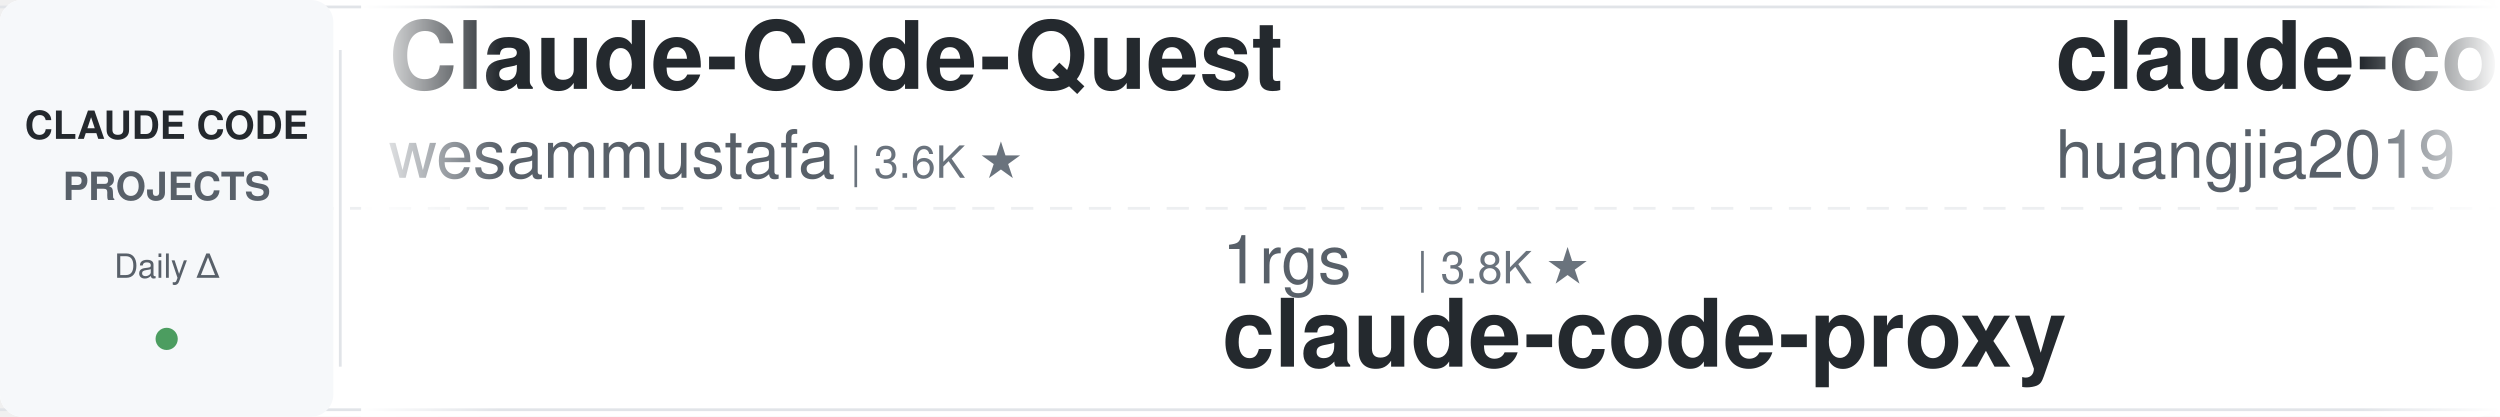
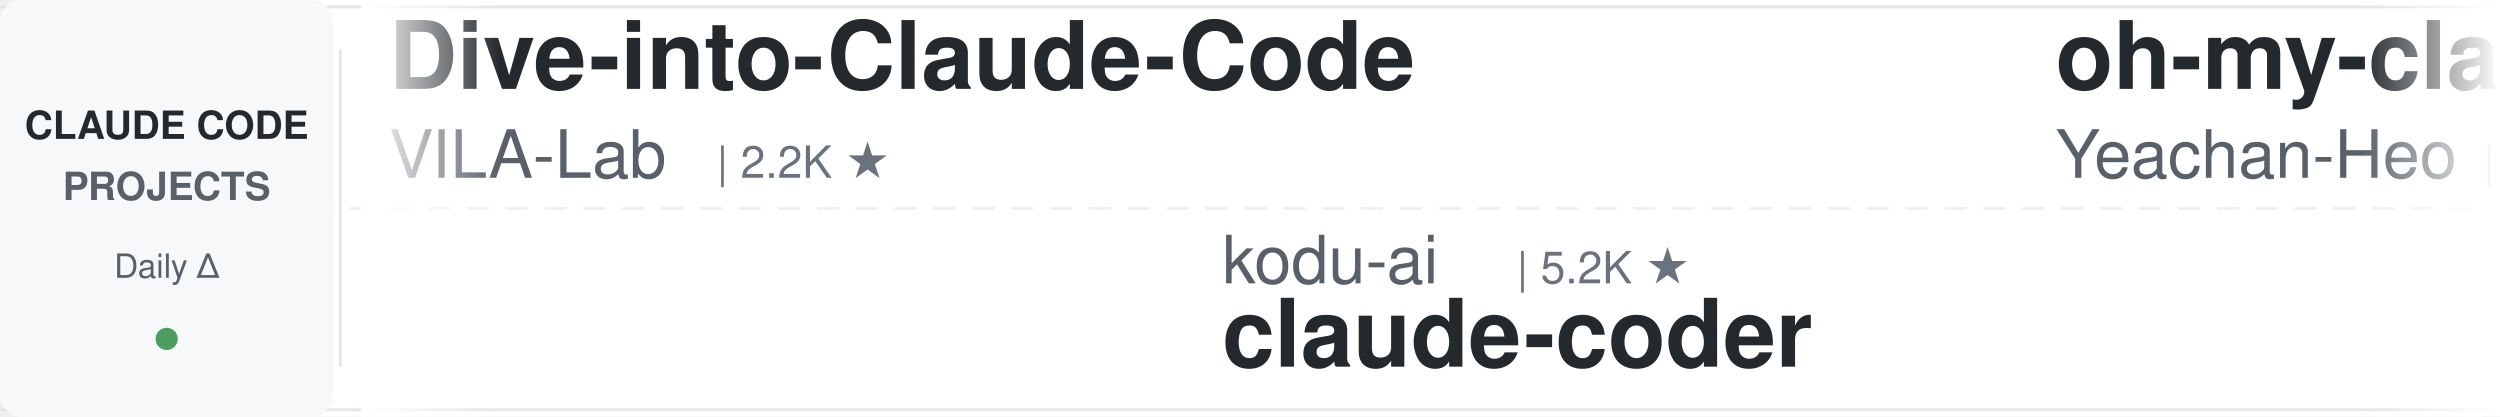
<svg xmlns="http://www.w3.org/2000/svg" width="900" height="150">
  <defs>
    <linearGradient id="leftFade" x1="0%" y1="0%" x2="100%" y2="0%">
      <stop offset="0%" style="stop-color:#ffffff;stop-opacity:1" />
      <stop offset="100%" style="stop-color:#ffffff;stop-opacity:0" />
    </linearGradient>
    <linearGradient id="rightFade" x1="0%" y1="0%" x2="100%" y2="0%">
      <stop offset="0%" style="stop-color:#ffffff;stop-opacity:0" />
      <stop offset="100%" style="stop-color:#ffffff;stop-opacity:1" />
    </linearGradient>
  </defs>
  <rect width="900" height="150" fill="#ffffff" rx="8" />
  <rect x="0" y="2" width="900" height="1" fill="#e1e4e8" />
  <rect x="0" y="147" width="900" height="1" fill="#e1e4e8" />
  <line x1="0" y1="75" x2="900" y2="75" stroke="#e1e4e8" stroke-width="1" stroke-dasharray="8 6" opacity="0.6" />
  <rect x="0" y="0" width="120" height="150" fill="#f6f8fa" rx="8" />
  <text x="60" y="50" font-family="-apple-system, BlinkMacSystemFont, 'Segoe UI', Helvetica, Arial, sans-serif" font-size="14" font-weight="600" fill="#24292e" text-anchor="middle">CLAUDE CODE</text>
  <text x="60" y="72" font-family="-apple-system, BlinkMacSystemFont, 'Segoe UI', Helvetica, Arial, sans-serif" font-size="14" font-weight="600" fill="#586069" text-anchor="middle">PROJECTS</text>
  <text x="60" y="100" font-family="-apple-system, BlinkMacSystemFont, 'Segoe UI', Helvetica, Arial, sans-serif" font-size="12" font-weight="500" fill="#586069" text-anchor="middle">Daily Δ</text>
  <circle cx="60" cy="122" r="4" fill="#22863a" opacity="0.8" />
  <rect x="122" y="18" width="1" height="114" fill="#e1e4e8" />
  <clipPath id="tickerClip">
    <rect x="130" y="0" width="770" height="150" />
  </clipPath>
  <g clip-path="url(#tickerClip)">
    <g id="tickerItems">
      <animateTransform attributeName="transform" attributeType="XML" type="translate" from="0 0" to="-3000 0" dur="54s" repeatCount="indefinite" />
      <g transform="translate(0, 0)">
-         <text x="140" y="32" font-family="-apple-system, BlinkMacSystemFont, 'Segoe UI', Helvetica, Arial, sans-serif" font-size="34" font-weight="600" fill="#24292e">Claude-Code-Quest</text>
-         <text x="140" y="64" font-family="-apple-system, BlinkMacSystemFont, 'Segoe UI', Helvetica, Arial, sans-serif" font-size="24" font-weight="400" fill="#586069">wesammustafa</text>
-         <text x="306" y="64" font-family="-apple-system, BlinkMacSystemFont, 'Segoe UI', Helvetica, Arial, sans-serif" font-size="16" font-weight="500" fill="#6a737d">| 3.6K ★</text>
+         <text x="140" y="32" font-family="-apple-system, BlinkMacSystemFont, 'Segoe UI', Helvetica, Arial, sans-serif" font-size="34" font-weight="600" fill="#24292e">Dive-into-Claude-Code</text>
+         <text x="140" y="64" font-family="-apple-system, BlinkMacSystemFont, 'Segoe UI', Helvetica, Arial, sans-serif" font-size="24" font-weight="400" fill="#586069">VILA-Lab</text>
+         <text x="258" y="64" font-family="-apple-system, BlinkMacSystemFont, 'Segoe UI', Helvetica, Arial, sans-serif" font-size="16" font-weight="500" fill="#6a737d">| 2.2K ★</text>
      </g>
      <g transform="translate(300, 0)">
-         <text x="140" y="102" font-family="-apple-system, BlinkMacSystemFont, 'Segoe UI', Helvetica, Arial, sans-serif" font-size="24" font-weight="400" fill="#586069">1rgs</text>
-         <text x="210" y="102" font-family="-apple-system, BlinkMacSystemFont, 'Segoe UI', Helvetica, Arial, sans-serif" font-size="16" font-weight="500" fill="#6a737d">| 3.8K ★</text>
-         <text x="140" y="132" font-family="-apple-system, BlinkMacSystemFont, 'Segoe UI', Helvetica, Arial, sans-serif" font-size="34" font-weight="600" fill="#24292e">claude-code-proxy</text>
-       </g>
-       <g transform="translate(600, 0)">
-         <text x="140" y="32" font-family="-apple-system, BlinkMacSystemFont, 'Segoe UI', Helvetica, Arial, sans-serif" font-size="34" font-weight="600" fill="#24292e">claude-code-engineering</text>
-         <text x="140" y="64" font-family="-apple-system, BlinkMacSystemFont, 'Segoe UI', Helvetica, Arial, sans-serif" font-size="24" font-weight="400" fill="#586069">huangjia2019</text>
-         <text x="306" y="64" font-family="-apple-system, BlinkMacSystemFont, 'Segoe UI', Helvetica, Arial, sans-serif" font-size="16" font-weight="500" fill="#6a737d">| 1.2K ★</text>
-       </g>
-       <g transform="translate(900, 0)">
-         <text x="140" y="102" font-family="-apple-system, BlinkMacSystemFont, 'Segoe UI', Helvetica, Arial, sans-serif" font-size="24" font-weight="400" fill="#586069">wanshuiyin</text>
-         <text x="282" y="102" font-family="-apple-system, BlinkMacSystemFont, 'Segoe UI', Helvetica, Arial, sans-serif" font-size="16" font-weight="500" fill="#6a737d">| 18.8K ★</text>
-         <text x="140" y="132" font-family="-apple-system, BlinkMacSystemFont, 'Segoe UI', Helvetica, Arial, sans-serif" font-size="34" font-weight="600" fill="#24292e">Auto-claude-code-researc...</text>
-       </g>
-       <g transform="translate(1200, 0)">
-         <text x="140" y="32" font-family="-apple-system, BlinkMacSystemFont, 'Segoe UI', Helvetica, Arial, sans-serif" font-size="34" font-weight="600" fill="#24292e">edmunds-claude-code</text>
-         <text x="140" y="64" font-family="-apple-system, BlinkMacSystemFont, 'Segoe UI', Helvetica, Arial, sans-serif" font-size="24" font-weight="400" fill="#586069">edmund-io</text>
-         <text x="270" y="64" font-family="-apple-system, BlinkMacSystemFont, 'Segoe UI', Helvetica, Arial, sans-serif" font-size="16" font-weight="500" fill="#6a737d">| 1.5K ★</text>
-       </g>
-       <g transform="translate(1500, 0)">
        <text x="140" y="102" font-family="-apple-system, BlinkMacSystemFont, 'Segoe UI', Helvetica, Arial, sans-serif" font-size="24" font-weight="400" fill="#586069">kodu-ai</text>
        <text x="246" y="102" font-family="-apple-system, BlinkMacSystemFont, 'Segoe UI', Helvetica, Arial, sans-serif" font-size="16" font-weight="500" fill="#6a737d">| 5.2K ★</text>
        <text x="140" y="132" font-family="-apple-system, BlinkMacSystemFont, 'Segoe UI', Helvetica, Arial, sans-serif" font-size="34" font-weight="600" fill="#24292e">claude-coder</text>
      </g>
+       <g transform="translate(600, 0)">
+         <text x="140" y="32" font-family="-apple-system, BlinkMacSystemFont, 'Segoe UI', Helvetica, Arial, sans-serif" font-size="34" font-weight="600" fill="#24292e">oh-my-claudecode</text>
+         <text x="140" y="64" font-family="-apple-system, BlinkMacSystemFont, 'Segoe UI', Helvetica, Arial, sans-serif" font-size="24" font-weight="400" fill="#586069">Yeachan-Heo</text>
+         <text x="294" y="64" font-family="-apple-system, BlinkMacSystemFont, 'Segoe UI', Helvetica, Arial, sans-serif" font-size="16" font-weight="500" fill="#6a737d">| 40.7K ★</text>
+       </g>
+       <g transform="translate(900, 0)">
+         <text x="140" y="102" font-family="-apple-system, BlinkMacSystemFont, 'Segoe UI', Helvetica, Arial, sans-serif" font-size="24" font-weight="400" fill="#586069">Windy3f3f3f3f</text>
+         <text x="318" y="102" font-family="-apple-system, BlinkMacSystemFont, 'Segoe UI', Helvetica, Arial, sans-serif" font-size="16" font-weight="500" fill="#6a737d">| 3.8K ★</text>
+         <text x="140" y="132" font-family="-apple-system, BlinkMacSystemFont, 'Segoe UI', Helvetica, Arial, sans-serif" font-size="34" font-weight="600" fill="#24292e">how-claude-code-works</text>
+       </g>
+       <g transform="translate(1200, 0)">
+         <text x="140" y="32" font-family="-apple-system, BlinkMacSystemFont, 'Segoe UI', Helvetica, Arial, sans-serif" font-size="34" font-weight="600" fill="#24292e">claude-code-from-scratch</text>
+         <text x="140" y="64" font-family="-apple-system, BlinkMacSystemFont, 'Segoe UI', Helvetica, Arial, sans-serif" font-size="24" font-weight="400" fill="#586069">Windy3f3f3f3f</text>
+         <text x="318" y="64" font-family="-apple-system, BlinkMacSystemFont, 'Segoe UI', Helvetica, Arial, sans-serif" font-size="16" font-weight="500" fill="#6a737d">| 2.8K ★</text>
+       </g>
+       <g transform="translate(1500, 0)">
+         <text x="140" y="102" font-family="-apple-system, BlinkMacSystemFont, 'Segoe UI', Helvetica, Arial, sans-serif" font-size="24" font-weight="400" fill="#586069">alejandrobalderas</text>
+         <text x="366" y="102" font-family="-apple-system, BlinkMacSystemFont, 'Segoe UI', Helvetica, Arial, sans-serif" font-size="16" font-weight="500" fill="#6a737d">| 3.0K ★</text>
+         <text x="140" y="132" font-family="-apple-system, BlinkMacSystemFont, 'Segoe UI', Helvetica, Arial, sans-serif" font-size="34" font-weight="600" fill="#24292e">claude-code-from-source</text>
+       </g>
      <g transform="translate(1800, 0)">
-         <text x="140" y="32" font-family="-apple-system, BlinkMacSystemFont, 'Segoe UI', Helvetica, Arial, sans-serif" font-size="34" font-weight="600" fill="#24292e">claude-code-tudou</text>
-         <text x="140" y="64" font-family="-apple-system, BlinkMacSystemFont, 'Segoe UI', Helvetica, Arial, sans-serif" font-size="24" font-weight="400" fill="#586069">AICoderTudou</text>
-         <text x="306" y="64" font-family="-apple-system, BlinkMacSystemFont, 'Segoe UI', Helvetica, Arial, sans-serif" font-size="16" font-weight="500" fill="#6a737d">| 493 ★</text>
+         <text x="140" y="32" font-family="-apple-system, BlinkMacSystemFont, 'Segoe UI', Helvetica, Arial, sans-serif" font-size="34" font-weight="600" fill="#24292e">Open-ClaudeCode</text>
+         <text x="140" y="64" font-family="-apple-system, BlinkMacSystemFont, 'Segoe UI', Helvetica, Arial, sans-serif" font-size="24" font-weight="400" fill="#586069">LING71671</text>
+         <text x="270" y="64" font-family="-apple-system, BlinkMacSystemFont, 'Segoe UI', Helvetica, Arial, sans-serif" font-size="16" font-weight="500" fill="#6a737d">| 979 ★</text>
      </g>
      <g transform="translate(2100, 0)">
-         <text x="140" y="102" font-family="-apple-system, BlinkMacSystemFont, 'Segoe UI', Helvetica, Arial, sans-serif" font-size="24" font-weight="400" fill="#586069">ponponon</text>
-         <text x="258" y="102" font-family="-apple-system, BlinkMacSystemFont, 'Segoe UI', Helvetica, Arial, sans-serif" font-size="16" font-weight="500" fill="#6a737d">| 2.3K ★</text>
-         <text x="140" y="132" font-family="-apple-system, BlinkMacSystemFont, 'Segoe UI', Helvetica, Arial, sans-serif" font-size="34" font-weight="600" fill="#24292e">claude_code_src</text>
+         <text x="140" y="102" font-family="-apple-system, BlinkMacSystemFont, 'Segoe UI', Helvetica, Arial, sans-serif" font-size="24" font-weight="400" fill="#586069">Donchitos</text>
+         <text x="270" y="102" font-family="-apple-system, BlinkMacSystemFont, 'Segoe UI', Helvetica, Arial, sans-serif" font-size="16" font-weight="500" fill="#6a737d">| 36.3K ★</text>
+         <text x="140" y="132" font-family="-apple-system, BlinkMacSystemFont, 'Segoe UI', Helvetica, Arial, sans-serif" font-size="34" font-weight="600" fill="#24292e">Claude-Code-Game-Studios</text>
      </g>
      <g transform="translate(2400, 0)">
-         <text x="140" y="32" font-family="-apple-system, BlinkMacSystemFont, 'Segoe UI', Helvetica, Arial, sans-serif" font-size="34" font-weight="600" fill="#24292e">claude-code-ultimate-gui...</text>
-         <text x="140" y="64" font-family="-apple-system, BlinkMacSystemFont, 'Segoe UI', Helvetica, Arial, sans-serif" font-size="24" font-weight="400" fill="#586069">FlorianBruniaux</text>
-         <text x="342" y="64" font-family="-apple-system, BlinkMacSystemFont, 'Segoe UI', Helvetica, Arial, sans-serif" font-size="16" font-weight="500" fill="#6a737d">| 6.4K ★</text>
+         <text x="140" y="32" font-family="-apple-system, BlinkMacSystemFont, 'Segoe UI', Helvetica, Arial, sans-serif" font-size="34" font-weight="600" fill="#24292e">claude-code-reverse</text>
+         <text x="140" y="64" font-family="-apple-system, BlinkMacSystemFont, 'Segoe UI', Helvetica, Arial, sans-serif" font-size="24" font-weight="400" fill="#586069">Yuyz0112</text>
+         <text x="258" y="64" font-family="-apple-system, BlinkMacSystemFont, 'Segoe UI', Helvetica, Arial, sans-serif" font-size="16" font-weight="500" fill="#6a737d">| 2.4K ★</text>
      </g>
      <g transform="translate(2700, 0)">
-         <text x="140" y="102" font-family="-apple-system, BlinkMacSystemFont, 'Segoe UI', Helvetica, Arial, sans-serif" font-size="24" font-weight="400" fill="#586069">mrpaidsocial</text>
-         <text x="306" y="102" font-family="-apple-system, BlinkMacSystemFont, 'Segoe UI', Helvetica, Arial, sans-serif" font-size="16" font-weight="500" fill="#6a737d">| 1.7K ★</text>
-         <text x="140" y="132" font-family="-apple-system, BlinkMacSystemFont, 'Segoe UI', Helvetica, Arial, sans-serif" font-size="34" font-weight="600" fill="#24292e">arcads-claude-code-mrpai...</text>
+         <text x="140" y="102" font-family="-apple-system, BlinkMacSystemFont, 'Segoe UI', Helvetica, Arial, sans-serif" font-size="24" font-weight="400" fill="#586069">frankbria</text>
+         <text x="270" y="102" font-family="-apple-system, BlinkMacSystemFont, 'Segoe UI', Helvetica, Arial, sans-serif" font-size="16" font-weight="500" fill="#6a737d">| 9.7K ★</text>
+         <text x="140" y="132" font-family="-apple-system, BlinkMacSystemFont, 'Segoe UI', Helvetica, Arial, sans-serif" font-size="34" font-weight="600" fill="#24292e">ralph-claude-code</text>
      </g>
      <g transform="translate(3000, 0)">
-         <text x="140" y="32" font-family="-apple-system, BlinkMacSystemFont, 'Segoe UI', Helvetica, Arial, sans-serif" font-size="34" font-weight="600" fill="#24292e">Claude-Code-Quest</text>
-         <text x="140" y="64" font-family="-apple-system, BlinkMacSystemFont, 'Segoe UI', Helvetica, Arial, sans-serif" font-size="24" font-weight="400" fill="#586069">wesammustafa</text>
-         <text x="306" y="64" font-family="-apple-system, BlinkMacSystemFont, 'Segoe UI', Helvetica, Arial, sans-serif" font-size="16" font-weight="500" fill="#6a737d">| 3.6K ★</text>
+         <text x="140" y="32" font-family="-apple-system, BlinkMacSystemFont, 'Segoe UI', Helvetica, Arial, sans-serif" font-size="34" font-weight="600" fill="#24292e">Dive-into-Claude-Code</text>
+         <text x="140" y="64" font-family="-apple-system, BlinkMacSystemFont, 'Segoe UI', Helvetica, Arial, sans-serif" font-size="24" font-weight="400" fill="#586069">VILA-Lab</text>
+         <text x="258" y="64" font-family="-apple-system, BlinkMacSystemFont, 'Segoe UI', Helvetica, Arial, sans-serif" font-size="16" font-weight="500" fill="#6a737d">| 2.2K ★</text>
      </g>
      <g transform="translate(3300, 0)">
-         <text x="140" y="102" font-family="-apple-system, BlinkMacSystemFont, 'Segoe UI', Helvetica, Arial, sans-serif" font-size="24" font-weight="400" fill="#586069">1rgs</text>
-         <text x="210" y="102" font-family="-apple-system, BlinkMacSystemFont, 'Segoe UI', Helvetica, Arial, sans-serif" font-size="16" font-weight="500" fill="#6a737d">| 3.8K ★</text>
-         <text x="140" y="132" font-family="-apple-system, BlinkMacSystemFont, 'Segoe UI', Helvetica, Arial, sans-serif" font-size="34" font-weight="600" fill="#24292e">claude-code-proxy</text>
+         <text x="140" y="102" font-family="-apple-system, BlinkMacSystemFont, 'Segoe UI', Helvetica, Arial, sans-serif" font-size="24" font-weight="400" fill="#586069">kodu-ai</text>
+         <text x="246" y="102" font-family="-apple-system, BlinkMacSystemFont, 'Segoe UI', Helvetica, Arial, sans-serif" font-size="16" font-weight="500" fill="#6a737d">| 5.2K ★</text>
+         <text x="140" y="132" font-family="-apple-system, BlinkMacSystemFont, 'Segoe UI', Helvetica, Arial, sans-serif" font-size="34" font-weight="600" fill="#24292e">claude-coder</text>
      </g>
      <g transform="translate(3600, 0)">
-         <text x="140" y="32" font-family="-apple-system, BlinkMacSystemFont, 'Segoe UI', Helvetica, Arial, sans-serif" font-size="34" font-weight="600" fill="#24292e">claude-code-engineering</text>
-         <text x="140" y="64" font-family="-apple-system, BlinkMacSystemFont, 'Segoe UI', Helvetica, Arial, sans-serif" font-size="24" font-weight="400" fill="#586069">huangjia2019</text>
-         <text x="306" y="64" font-family="-apple-system, BlinkMacSystemFont, 'Segoe UI', Helvetica, Arial, sans-serif" font-size="16" font-weight="500" fill="#6a737d">| 1.2K ★</text>
+         <text x="140" y="32" font-family="-apple-system, BlinkMacSystemFont, 'Segoe UI', Helvetica, Arial, sans-serif" font-size="34" font-weight="600" fill="#24292e">oh-my-claudecode</text>
+         <text x="140" y="64" font-family="-apple-system, BlinkMacSystemFont, 'Segoe UI', Helvetica, Arial, sans-serif" font-size="24" font-weight="400" fill="#586069">Yeachan-Heo</text>
+         <text x="294" y="64" font-family="-apple-system, BlinkMacSystemFont, 'Segoe UI', Helvetica, Arial, sans-serif" font-size="16" font-weight="500" fill="#6a737d">| 40.7K ★</text>
      </g>
      <g transform="translate(3900, 0)">
-         <text x="140" y="102" font-family="-apple-system, BlinkMacSystemFont, 'Segoe UI', Helvetica, Arial, sans-serif" font-size="24" font-weight="400" fill="#586069">wanshuiyin</text>
-         <text x="282" y="102" font-family="-apple-system, BlinkMacSystemFont, 'Segoe UI', Helvetica, Arial, sans-serif" font-size="16" font-weight="500" fill="#6a737d">| 18.8K ★</text>
-         <text x="140" y="132" font-family="-apple-system, BlinkMacSystemFont, 'Segoe UI', Helvetica, Arial, sans-serif" font-size="34" font-weight="600" fill="#24292e">Auto-claude-code-researc...</text>
+         <text x="140" y="102" font-family="-apple-system, BlinkMacSystemFont, 'Segoe UI', Helvetica, Arial, sans-serif" font-size="24" font-weight="400" fill="#586069">Windy3f3f3f3f</text>
+         <text x="318" y="102" font-family="-apple-system, BlinkMacSystemFont, 'Segoe UI', Helvetica, Arial, sans-serif" font-size="16" font-weight="500" fill="#6a737d">| 3.8K ★</text>
+         <text x="140" y="132" font-family="-apple-system, BlinkMacSystemFont, 'Segoe UI', Helvetica, Arial, sans-serif" font-size="34" font-weight="600" fill="#24292e">how-claude-code-works</text>
      </g>
    </g>
  </g>
  <rect x="130" y="0" width="50" height="150" fill="url(#leftFade)" />
  <rect x="850" y="0" width="50" height="150" fill="url(#rightFade)" />
</svg>
